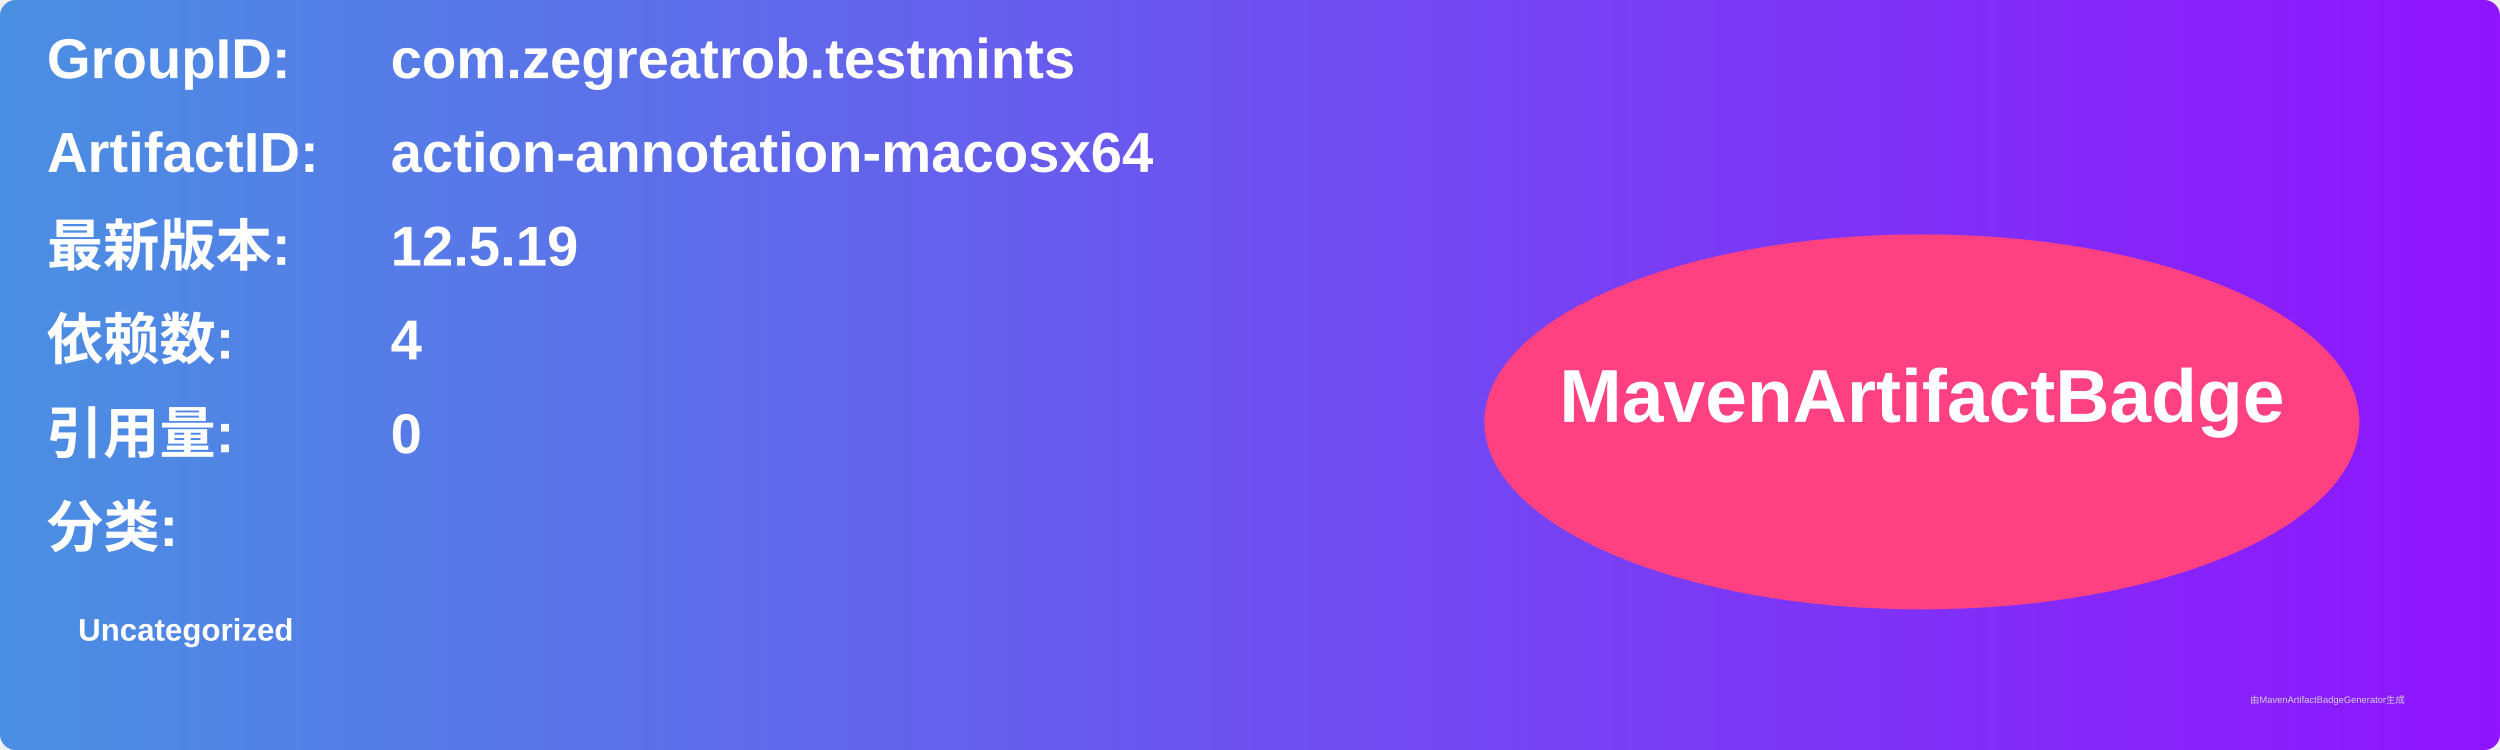
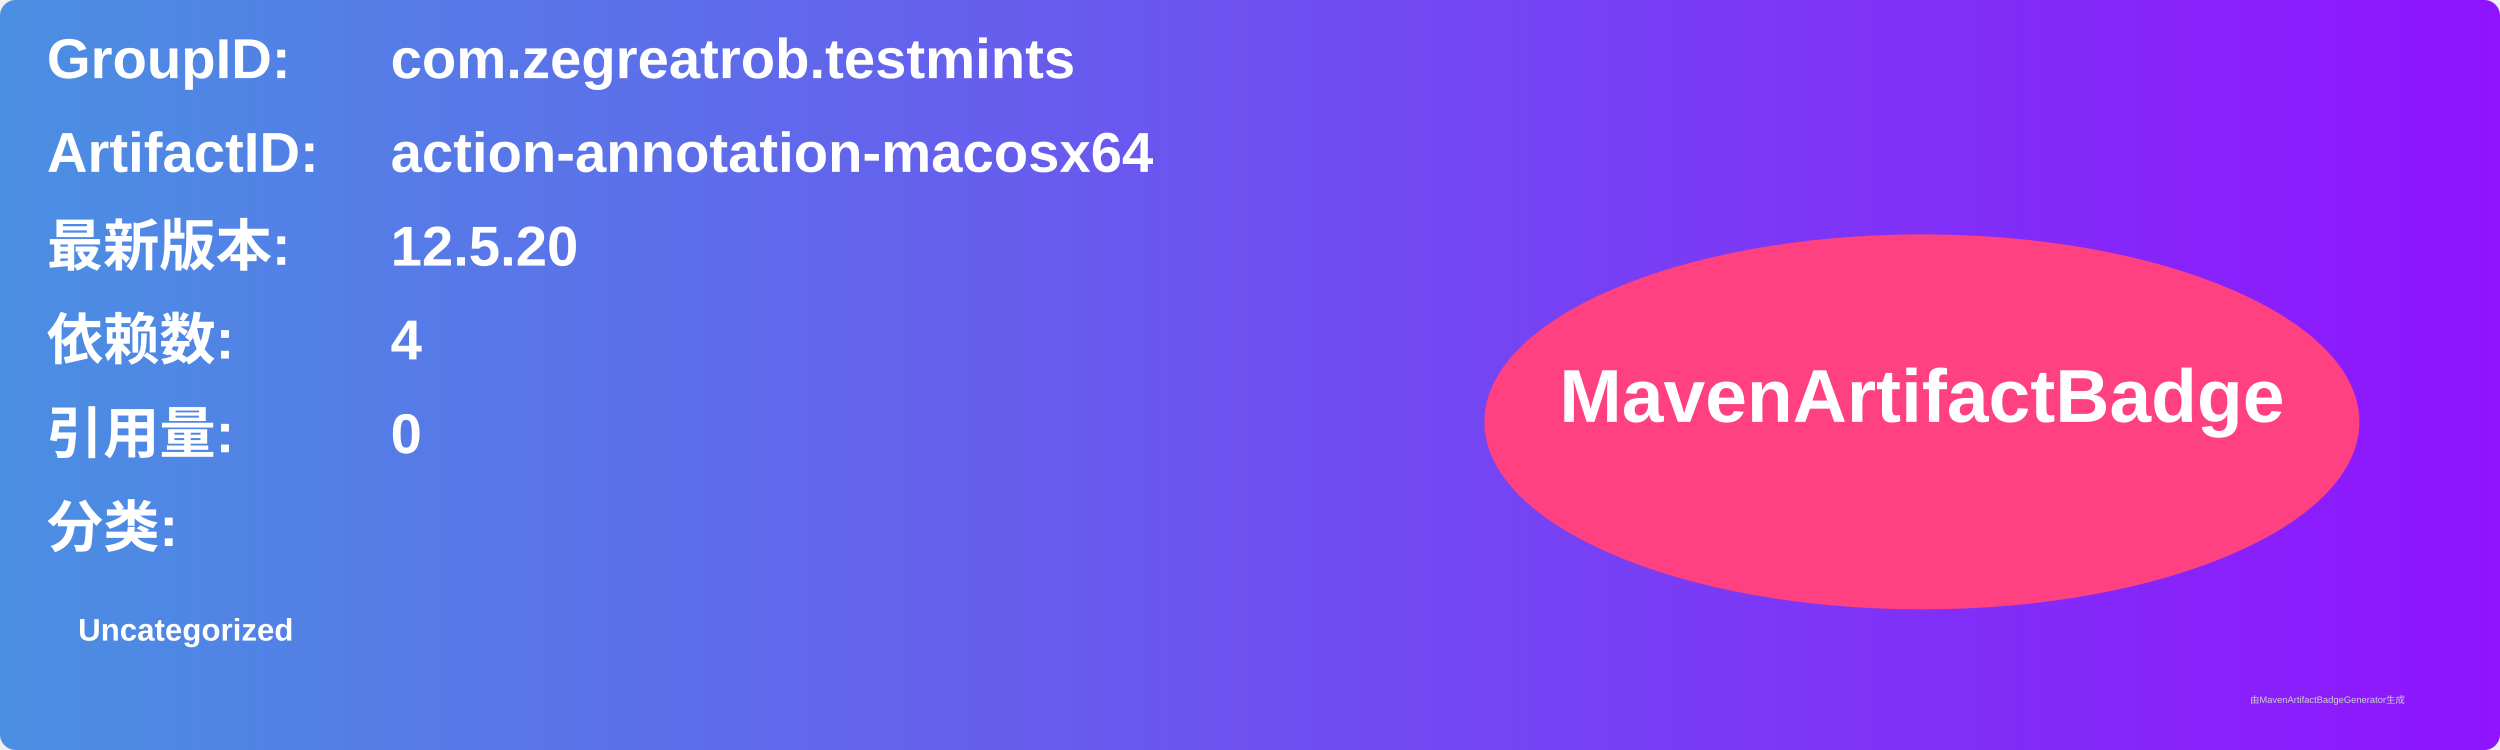
<svg xmlns="http://www.w3.org/2000/svg" width="800" height="240" viewBox="0 0 800 240">
  <linearGradient id="grad" x1="0%" y1="0%" x2="100%" y2="0%">
    <stop offset="0%" stop-color="#4a90e2" />
    <stop offset="100%" stop-color="#9013fe" />
  </linearGradient>
  <rect width="100%" height="100%" rx="5" ry="5" fill="url(#grad)" />
  <g transform="translate(15, 15)">
    <text x="0" y="10" font-family="Arial" font-size="18" fill="white" font-weight="bold" width="260">GroupID:</text>
    <text x="110" y="10" font-family="Arial" font-size="18" fill="white" font-weight="bold" width="460">com.zegreatrob.testmints</text>
    <text x="0" y="40" font-family="Arial" font-size="18" fill="white" font-weight="bold" width="260">ArtifactID:</text>
    <text x="110" y="40" font-family="Arial" font-size="18" fill="white" font-weight="bold" width="460">action-annotation-macosx64</text>
    <text x="0" y="70" font-family="Arial" font-size="18" fill="white" font-weight="bold">最新版本:</text>
    <text x="110" y="70" font-family="Arial" font-size="18" fill="white" font-weight="bold">
-       <tspan font-weight="bold">12.5.19</tspan>
+       <tspan font-weight="bold">12.5.20</tspan>
    </text>
    <text x="0" y="100" font-family="Arial" font-size="18" fill="white" font-weight="bold">依赖数: </text>
    <text x="110" y="100" font-family="Arial" font-size="18" fill="white">
      <tspan font-weight="bold">4</tspan>
    </text>
    <text x="0" y="130" font-family="Arial" font-size="18" fill="white" font-weight="bold">引用量: </text>
    <text x="110" y="130" font-family="Arial" font-size="18" fill="white">
      <tspan font-weight="bold">0</tspan>
    </text>
    <text x="0" y="160" font-family="Arial" font-size="18" fill="white" font-weight="bold">分类:</text>
    <text x="10" y="190" font-family="Arial" font-size="10" fill="white">
      <tspan font-weight="bold">Uncategorized</tspan>
    </text>
    <ellipse cx="600" cy="120" rx="140" ry="60" fill="#ff4081" />
    <text x="600" y="120" text-anchor="middle" font-family="Arial" font-size="24" fill="white" font-weight="bold">MavenArtifactBadge</text>
  </g>
  <text x="720" y="225" font-family="Arial" font-size="3" fill="#d0d0d0">由MavenArtifactBadgeGenerator生成</text>
</svg>
